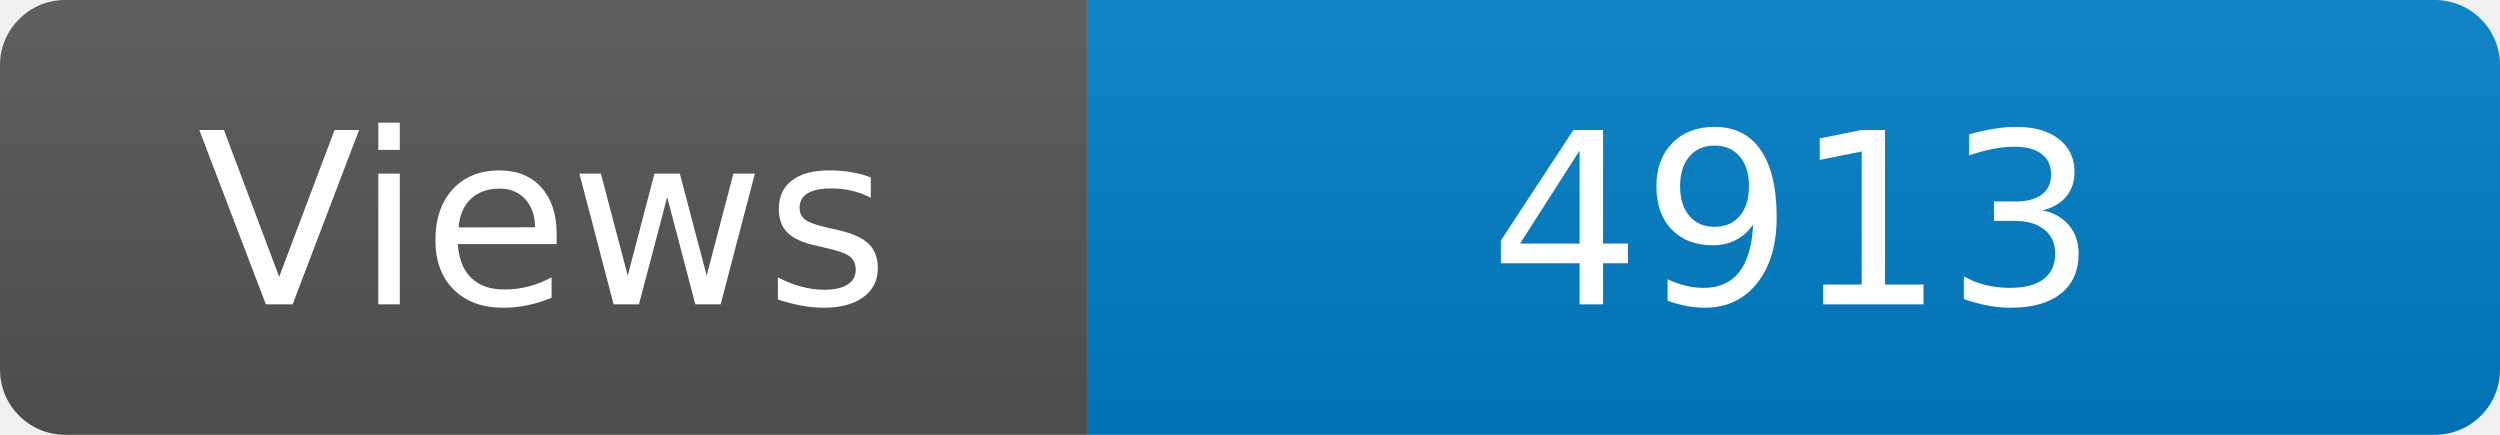
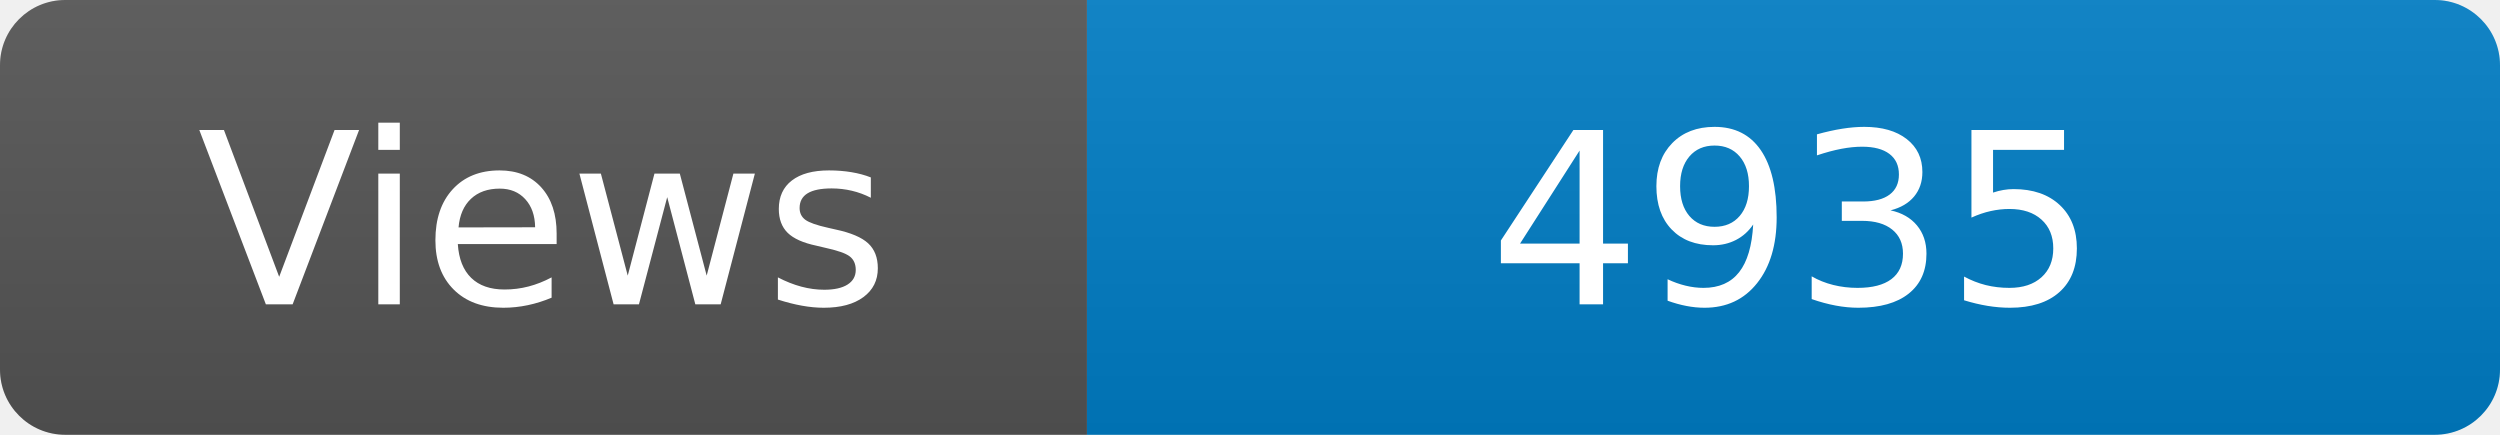
<svg xmlns="http://www.w3.org/2000/svg" width="115" height="20" role="img" aria-label="Maintained?: yes">
  <linearGradient id="s" x2="0" y2="100%">
    <stop offset="0" stop-color="#bbb" stop-opacity=".1" />
    <stop offset="1" stop-opacity=".1" />
  </linearGradient>
  <clipPath id="r">
    <rect width="115" height="20" rx="3" fill="#fff" />
  </clipPath>
  <g clip-path="url(#r)">
    <rect width="50" height="20" fill="#555" />
    <rect x="50" width="160" height="20" fill="#007ec6" />
    <rect width="115" height="20" fill="url(#s)" />
  </g>
  <g fill="#fff" text-anchor="middle" font-family="Verdana,Geneva,DejaVu Sans,sans-serif" font-size="110">
    <text x="250" y="140" transform="scale(.1)" fill="#fff">Views</text>
-     <text x="825" y="140" transform="scale(.1)" fill="#fff">4913</text>
+     <text x="825" y="140" transform="scale(.1)" fill="#fff">4935</text>
  </g>
</svg>
